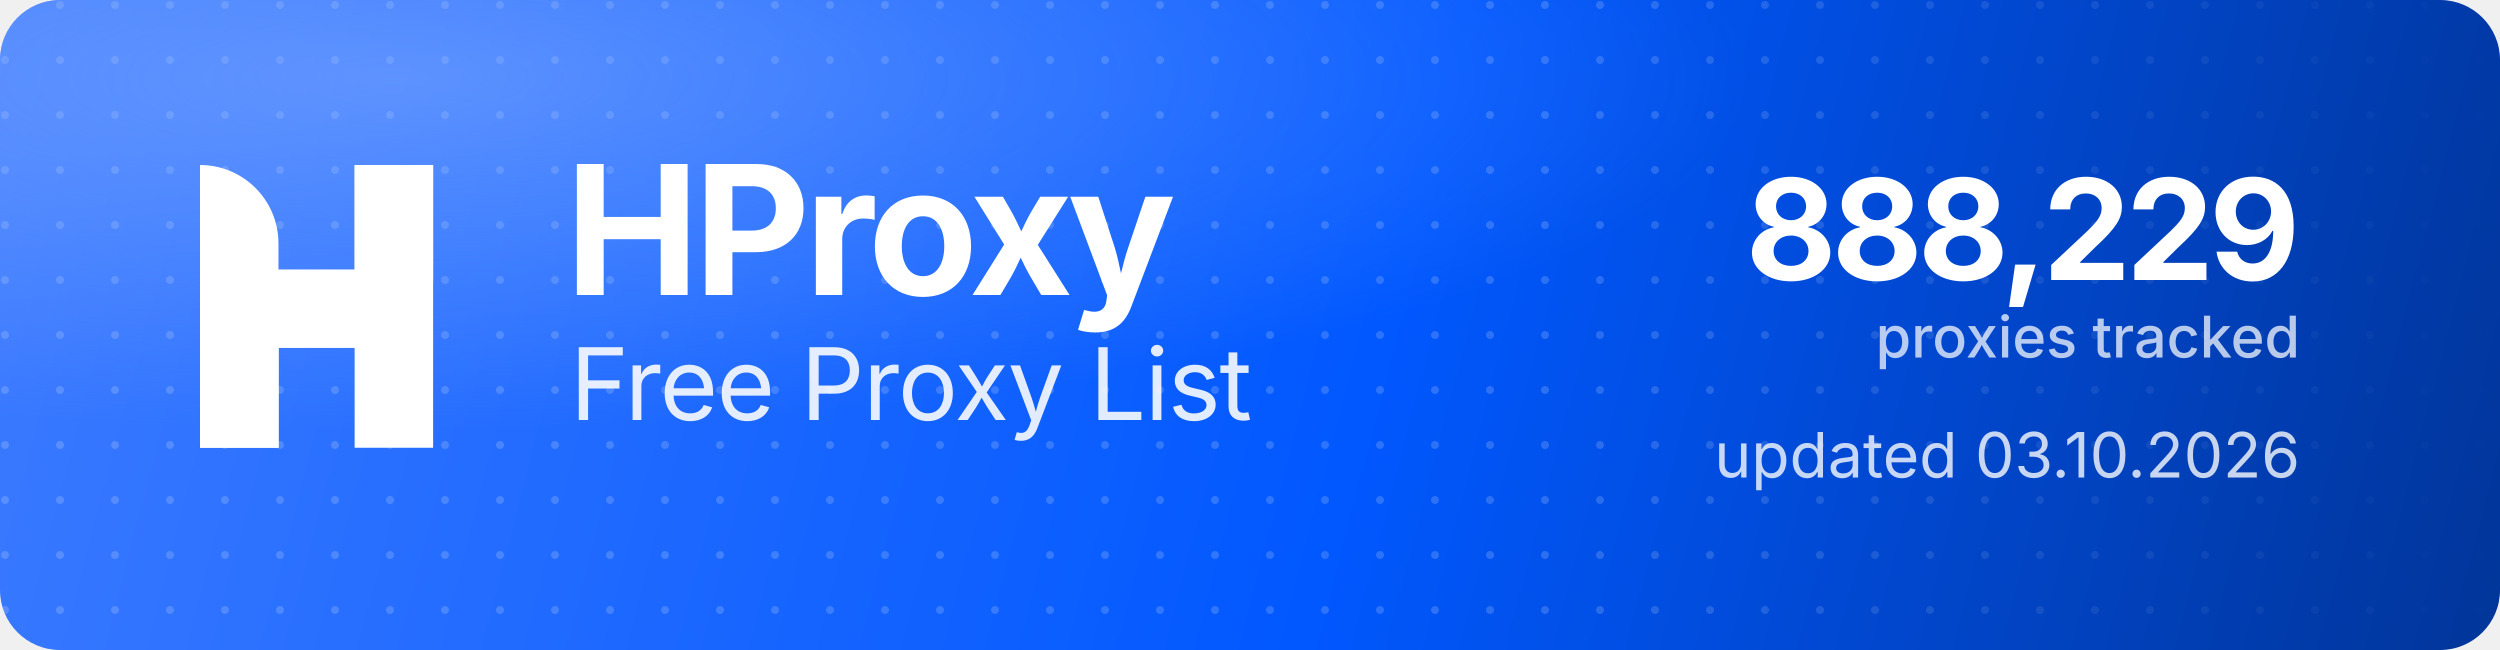
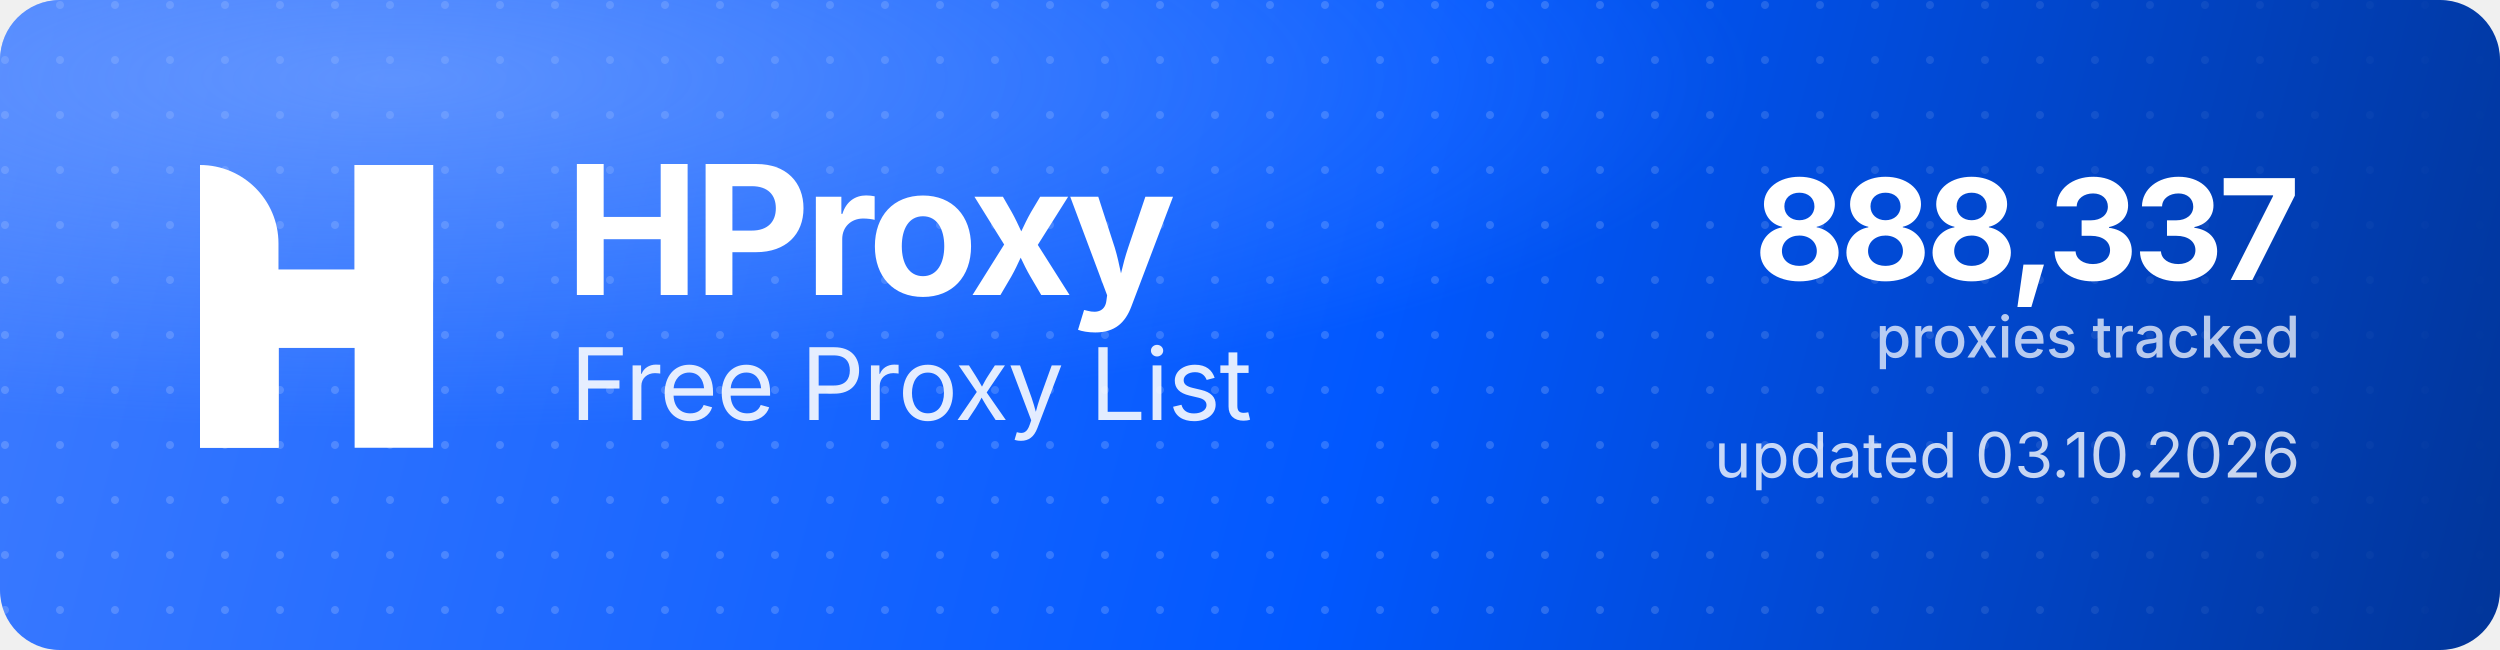
<svg xmlns="http://www.w3.org/2000/svg" width="1000" height="260" viewBox="0 0 1000 260" role="img" aria-label="HProxy Free Proxy List">
  <defs>
    <linearGradient id="hp-bg" x1="0" y1="0" x2="1000" y2="260" gradientUnits="userSpaceOnUse">
      <stop offset="0" stop-color="#3D7BFF" />
      <stop offset="0.55" stop-color="#0158FF" />
      <stop offset="1" stop-color="#013599" />
    </linearGradient>
    <radialGradient id="hp-glow" cx="0.16" cy="0.12" r="0.9">
      <stop offset="0" stop-color="#8FB4FF" stop-opacity="0.5" />
      <stop offset="0.6" stop-color="#8FB4FF" stop-opacity="0" />
    </radialGradient>
    <pattern id="hp-dots" width="22" height="22" patternUnits="userSpaceOnUse">
      <circle cx="2" cy="2" r="1.6" fill="#FFFFFF" fill-opacity="0.17" />
    </pattern>
    <linearGradient id="hp-dot-fade" x1="0" y1="0" x2="1000" y2="0" gradientUnits="userSpaceOnUse">
      <stop offset="0" stop-color="#FFFFFF" stop-opacity="1" />
      <stop offset="0.62" stop-color="#FFFFFF" stop-opacity="1" />
      <stop offset="1" stop-color="#FFFFFF" stop-opacity="0" />
    </linearGradient>
    <mask id="hp-dot-mask">
      <rect width="1000" height="260" fill="url(#hp-dot-fade)" />
    </mask>
  </defs>
  <rect width="1000" height="260" rx="24" fill="url(#hp-bg)" />
  <rect width="1000" height="260" rx="24" fill="url(#hp-dots)" mask="url(#hp-dot-mask)" />
  <rect width="1000" height="260" rx="24" fill="url(#hp-glow)" />
  <g transform="translate(80,66) scale(4.35)" fill="#FFFFFF">
    <path d="M0 0V0C3.985 0 7.216 3.231 7.216 7.216V26H0V0Z" />
    <rect x="14.219" width="7.216" height="26" />
    <path d="M7.235 26H0V15.971C0 12.455 2.851 9.604 6.367 9.604H14.22V0H21.437V10.453C21.437 13.97 18.586 16.82 15.069 16.82H7.235V26Z" />
  </g>
  <text x="226" y="118" font-family="'Geist','Inter','Segoe UI',system-ui,-apple-system,Helvetica,Arial,sans-serif" font-size="72" font-weight="700" letter-spacing="-2.3" fill="#FFFFFF">HProxy</text>
  <text x="228" y="168" font-family="'Geist','Inter','Segoe UI',system-ui,-apple-system,Helvetica,Arial,sans-serif" font-size="40" font-weight="400" letter-spacing="-0.5" fill="#FFFFFF" fill-opacity="0.88">Free Proxy List</text>
-   <text x="920" y="112" text-anchor="end" font-family="'Geist','Inter','Segoe UI',system-ui,-apple-system,Helvetica,Arial,sans-serif" font-size="56" font-weight="700" letter-spacing="-2" fill="#FFFFFF">888,229</text>
+   <text x="920" y="112" text-anchor="end" font-family="'Geist','Inter','Segoe UI',system-ui,-apple-system,Helvetica,Arial,sans-serif" font-size="56" font-weight="700" letter-spacing="-2" fill="#FFFFFF">888,337</text>
  <text x="920" y="143" text-anchor="end" font-family="'Geist','Inter','Segoe UI',system-ui,-apple-system,Helvetica,Arial,sans-serif" font-size="23" font-weight="500" fill="#FFFFFF" fill-opacity="0.72">proxies tracked</text>
  <text x="920" y="191" text-anchor="end" font-family="'Geist','Inter','Segoe UI',system-ui,-apple-system,Helvetica,Arial,sans-serif" font-size="25" font-weight="400" fill="#FFFFFF" fill-opacity="0.78">updated 03.10.2026</text>
</svg>
